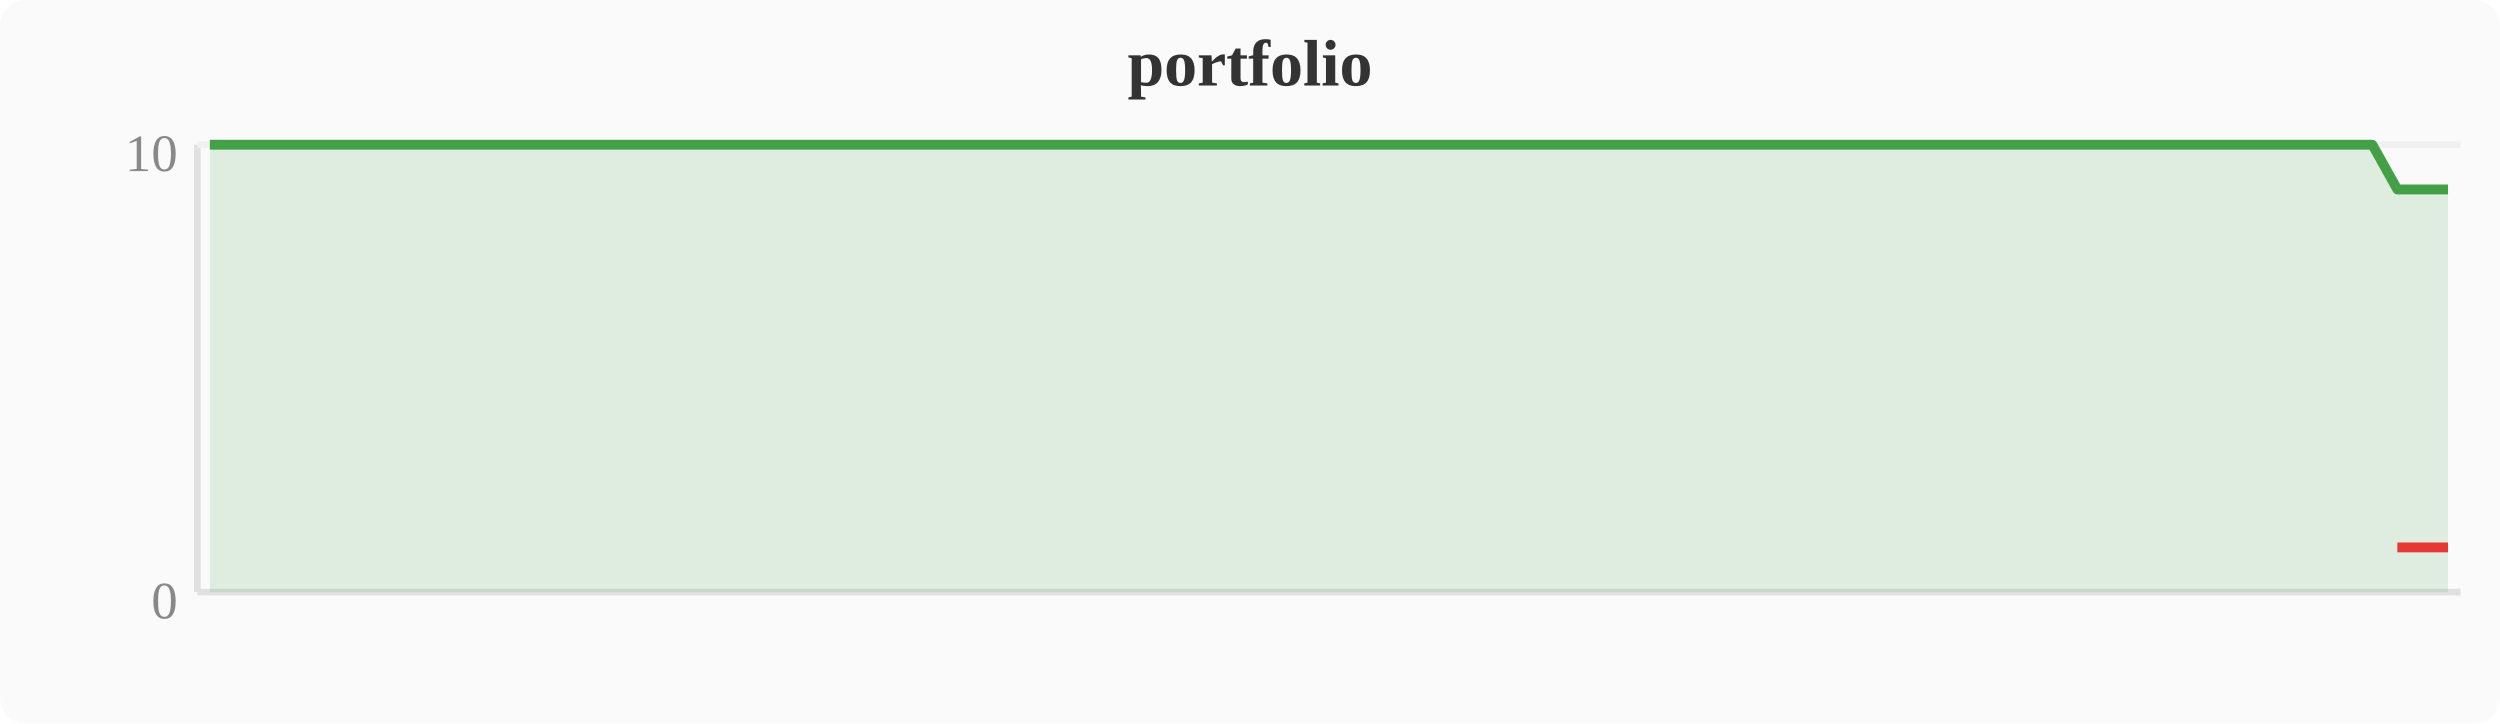
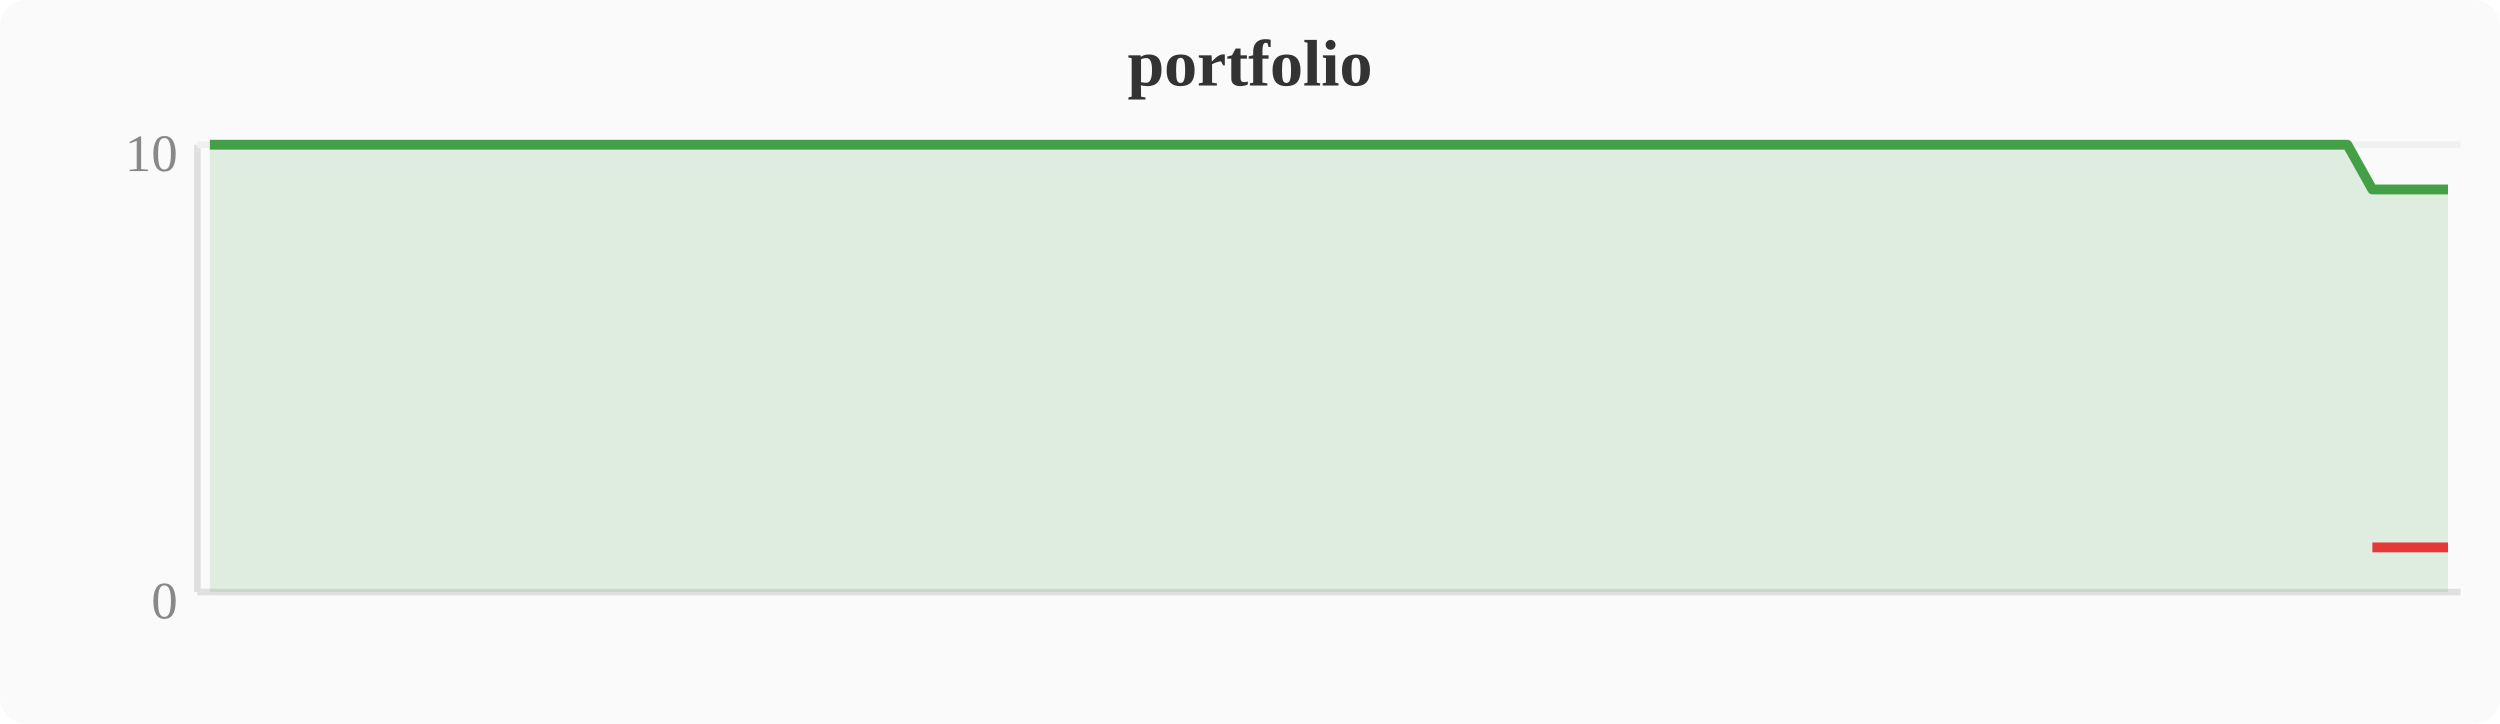
<svg xmlns="http://www.w3.org/2000/svg" width="380" height="110" viewBox="0 0 380 110">
  <rect width="380" height="110" fill="#fafafa" rx="4" />
  <text x="190" y="13" text-anchor="middle" font-size="10" font-weight="bold" fill="#333">portfolio</text>
  <line x1="30" y1="22" x2="30" y2="90" stroke="#e0e0e0" stroke-width="1" />
  <line x1="30" y1="90" x2="374" y2="90" stroke="#e0e0e0" stroke-width="1" />
  <line x1="30" y1="22" x2="374" y2="22" stroke="#f0f0f0" stroke-width="1" />
  <text x="27" y="94" text-anchor="end" font-size="8" fill="#888">0</text>
  <text x="27" y="26" text-anchor="end" font-size="8" fill="#888">10</text>
-   <polygon points="31.9,22.0 35.7,22.0 39.6,22.0 43.4,22.0 47.2,22.0 51.0,22.0 54.8,22.0 58.7,22.0 62.5,22.0 66.3,22.0 70.1,22.0 74.0,22.0 77.8,22.0 81.6,22.0 85.4,22.0 89.2,22.0 93.1,22.0 96.9,22.0 100.7,22.0 104.5,22.0 108.4,22.0 112.2,22.0 116.0,22.0 119.8,22.0 123.6,22.0 127.5,22.0 131.3,22.0 135.1,22.0 138.9,22.0 142.8,22.0 146.6,22.0 150.4,22.0 154.2,22.0 158.0,22.0 161.9,22.0 165.7,22.0 169.5,22.0 173.3,22.0 177.2,22.0 181.0,22.0 184.8,22.0 188.6,22.0 192.4,22.0 196.3,22.0 200.1,22.0 203.9,22.0 207.7,22.0 211.6,22.0 215.4,22.0 219.2,22.0 223.0,22.0 226.8,22.0 230.7,22.0 234.5,22.0 238.3,22.0 242.1,22.0 246.0,22.0 249.8,22.0 253.6,22.0 257.4,22.0 261.2,22.0 265.1,22.0 268.9,22.0 272.7,22.0 276.5,22.0 280.4,22.0 284.2,22.0 288.0,22.0 291.8,22.0 295.6,22.0 299.5,22.0 303.3,22.0 307.1,22.0 310.9,22.0 314.8,22.0 318.6,22.0 322.4,22.0 326.2,22.0 330.0,22.0 333.9,22.0 337.7,22.0 341.5,22.0 345.3,22.0 349.2,22.0 353.0,22.0 356.8,22.0 360.6,22.0 364.4,28.8 368.3,28.8 372.1,28.8 372.1,90 31.9,90" fill="#43a047" opacity="0.15" />
-   <polyline points="31.9,22.0 35.7,22.0 39.6,22.0 43.4,22.0 47.2,22.0 51.0,22.0 54.8,22.0 58.7,22.0 62.5,22.0 66.3,22.0 70.1,22.0 74.0,22.0 77.8,22.0 81.6,22.0 85.4,22.0 89.2,22.0 93.1,22.0 96.9,22.0 100.7,22.0 104.5,22.0 108.4,22.0 112.2,22.0 116.0,22.0 119.8,22.0 123.6,22.0 127.5,22.0 131.3,22.0 135.1,22.0 138.9,22.0 142.8,22.0 146.6,22.0 150.4,22.0 154.2,22.0 158.0,22.0 161.9,22.0 165.7,22.0 169.5,22.0 173.3,22.0 177.2,22.0 181.0,22.0 184.8,22.0 188.6,22.0 192.4,22.0 196.3,22.0 200.1,22.0 203.9,22.0 207.7,22.0 211.6,22.0 215.4,22.0 219.2,22.0 223.0,22.0 226.8,22.0 230.7,22.0 234.5,22.0 238.3,22.0 242.1,22.0 246.0,22.0 249.8,22.0 253.6,22.0 257.4,22.0 261.2,22.0 265.1,22.0 268.9,22.0 272.7,22.0 276.5,22.0 280.4,22.0 284.2,22.0 288.0,22.0 291.8,22.0 295.6,22.0 299.5,22.0 303.3,22.0 307.1,22.0 310.9,22.0 314.8,22.0 318.6,22.0 322.4,22.0 326.2,22.0 330.0,22.0 333.9,22.0 337.7,22.0 341.5,22.0 345.3,22.0 349.2,22.0 353.0,22.0 356.8,22.0 360.6,22.0 364.4,28.8 368.3,28.8 372.1,28.8" fill="none" stroke="#43a047" stroke-width="1.5" stroke-linejoin="round" />
-   <polyline points="364.4,83.2 368.3,83.2 372.1,83.2" fill="none" stroke="#e53935" stroke-width="1.5" stroke-linejoin="round" />
+   <polygon points="31.9,22.0 35.7,22.0 39.6,22.0 43.4,22.0 47.2,22.0 51.0,22.0 54.8,22.0 58.7,22.0 62.5,22.0 66.3,22.0 70.1,22.0 74.0,22.0 77.8,22.0 81.6,22.0 85.4,22.0 89.2,22.0 93.1,22.0 96.9,22.0 100.7,22.0 104.5,22.0 108.4,22.0 112.2,22.0 116.0,22.0 119.8,22.0 123.6,22.0 127.5,22.0 131.3,22.0 135.1,22.0 138.9,22.0 142.8,22.0 146.6,22.0 150.4,22.0 154.2,22.0 158.0,22.0 161.9,22.0 165.7,22.0 169.5,22.0 173.3,22.0 177.2,22.0 181.0,22.0 184.8,22.0 188.6,22.0 192.4,22.0 196.3,22.0 200.1,22.0 203.9,22.0 207.7,22.0 211.6,22.0 215.4,22.0 219.2,22.0 223.0,22.0 226.8,22.0 230.7,22.0 234.5,22.0 238.3,22.0 242.1,22.0 246.0,22.0 249.8,22.0 253.6,22.0 257.4,22.0 261.2,22.0 265.1,22.0 268.9,22.0 272.7,22.0 276.5,22.0 280.4,22.0 284.2,22.0 288.0,22.0 291.8,22.0 295.6,22.0 299.5,22.0 303.3,22.0 307.1,22.0 310.9,22.0 314.8,22.0 318.6,22.0 322.4,22.0 326.2,22.0 330.0,22.0 333.9,22.0 337.7,22.0 341.5,22.0 345.3,22.0 349.2,22.0 353.0,22.0 356.8,22.0 360.6,28.8 364.4,28.8 368.3,28.8 372.1,28.8 372.1,90 31.9,90" fill="#43a047" opacity="0.15" />
+   <polyline points="31.9,22.0 35.7,22.0 39.6,22.0 43.4,22.0 47.2,22.0 51.0,22.0 54.8,22.0 58.7,22.0 62.5,22.0 66.3,22.0 70.1,22.0 74.0,22.0 77.8,22.0 81.6,22.0 85.4,22.0 89.2,22.0 93.1,22.0 96.9,22.0 100.7,22.0 104.5,22.0 108.4,22.0 112.2,22.0 116.0,22.0 119.8,22.0 123.6,22.0 127.5,22.0 131.3,22.0 135.1,22.0 138.9,22.0 142.8,22.0 146.6,22.0 150.4,22.0 154.2,22.0 158.0,22.0 161.9,22.0 165.7,22.0 169.5,22.0 173.3,22.0 177.2,22.0 181.0,22.0 184.8,22.0 188.6,22.0 192.4,22.0 196.3,22.0 200.1,22.0 203.9,22.0 207.7,22.0 211.6,22.0 215.4,22.0 219.2,22.0 223.0,22.0 226.8,22.0 230.7,22.0 234.5,22.0 238.3,22.0 242.1,22.0 246.0,22.0 249.8,22.0 253.6,22.0 257.4,22.0 261.2,22.0 265.1,22.0 268.9,22.0 272.7,22.0 276.5,22.0 280.4,22.0 284.2,22.0 288.0,22.0 291.8,22.0 295.6,22.0 299.5,22.0 303.3,22.0 307.1,22.0 310.9,22.0 314.8,22.0 318.6,22.0 322.4,22.0 326.2,22.0 330.0,22.0 333.9,22.0 337.7,22.0 341.5,22.0 345.3,22.0 349.2,22.0 353.0,22.0 356.8,22.0 360.6,28.8 364.4,28.8 368.3,28.8 372.1,28.8" fill="none" stroke="#43a047" stroke-width="1.5" stroke-linejoin="round" />
+   <polyline points="360.6,83.2 364.4,83.2 368.3,83.2 372.1,83.2" fill="none" stroke="#e53935" stroke-width="1.5" stroke-linejoin="round" />
</svg>
